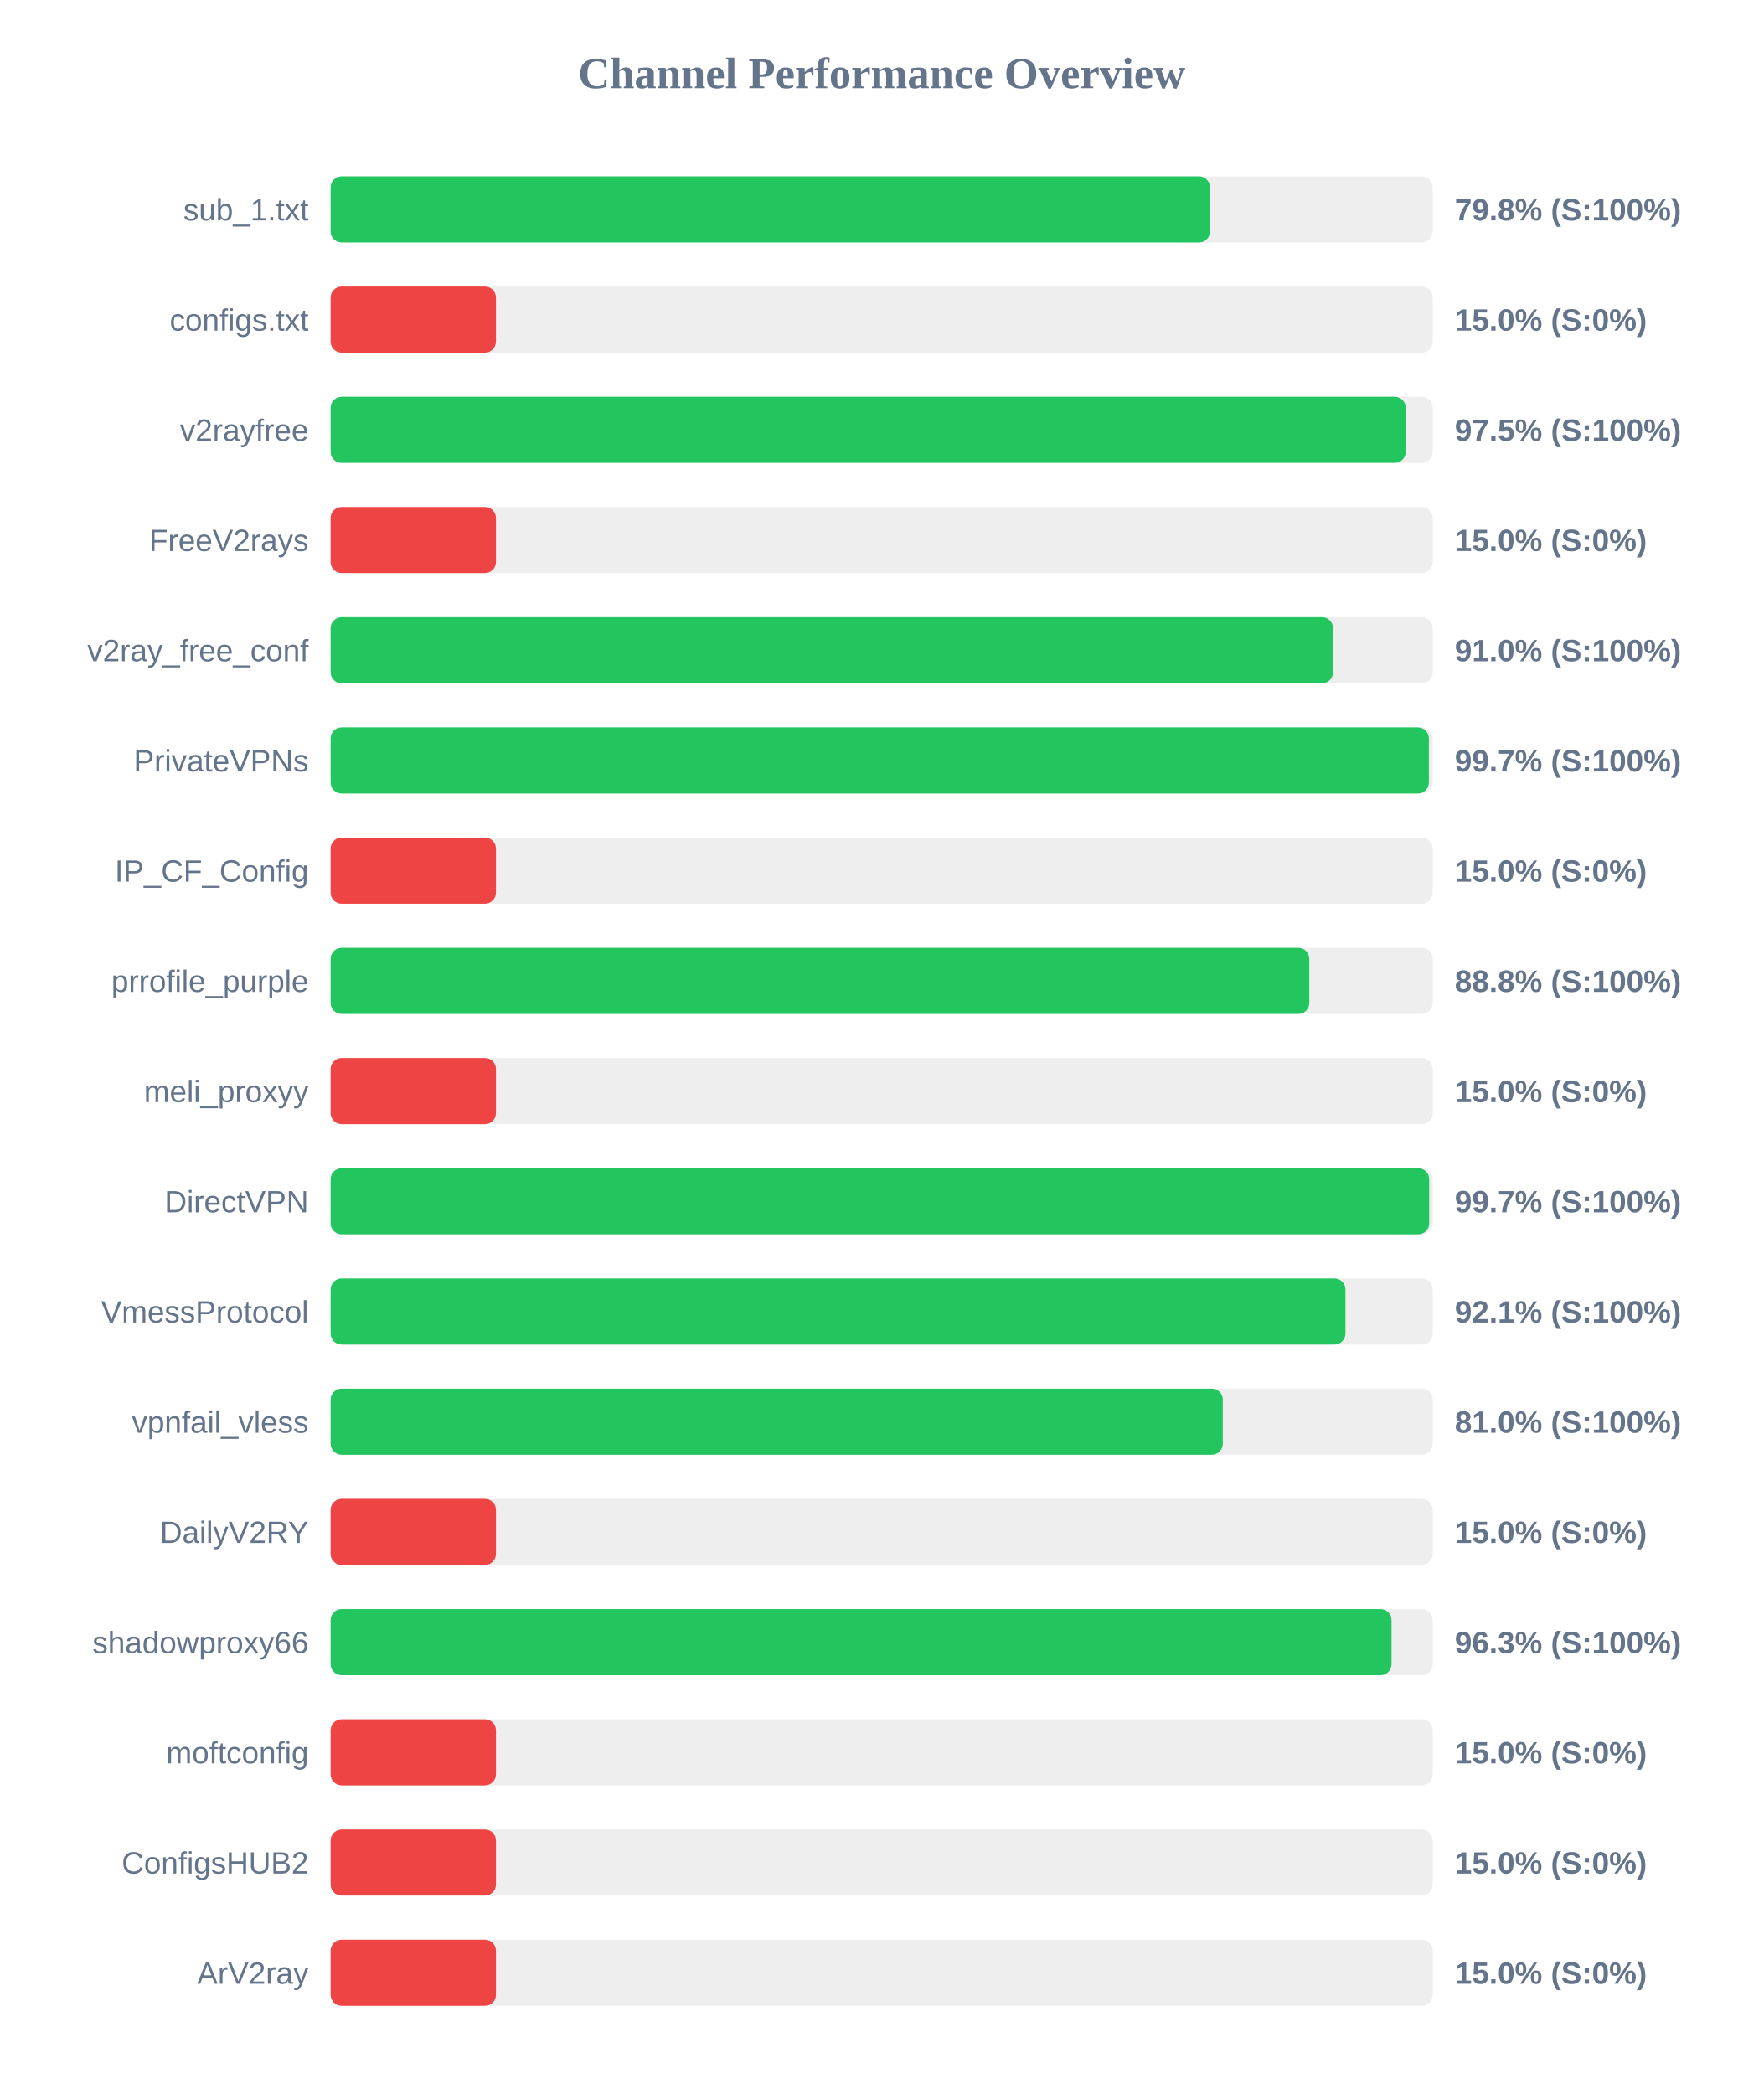
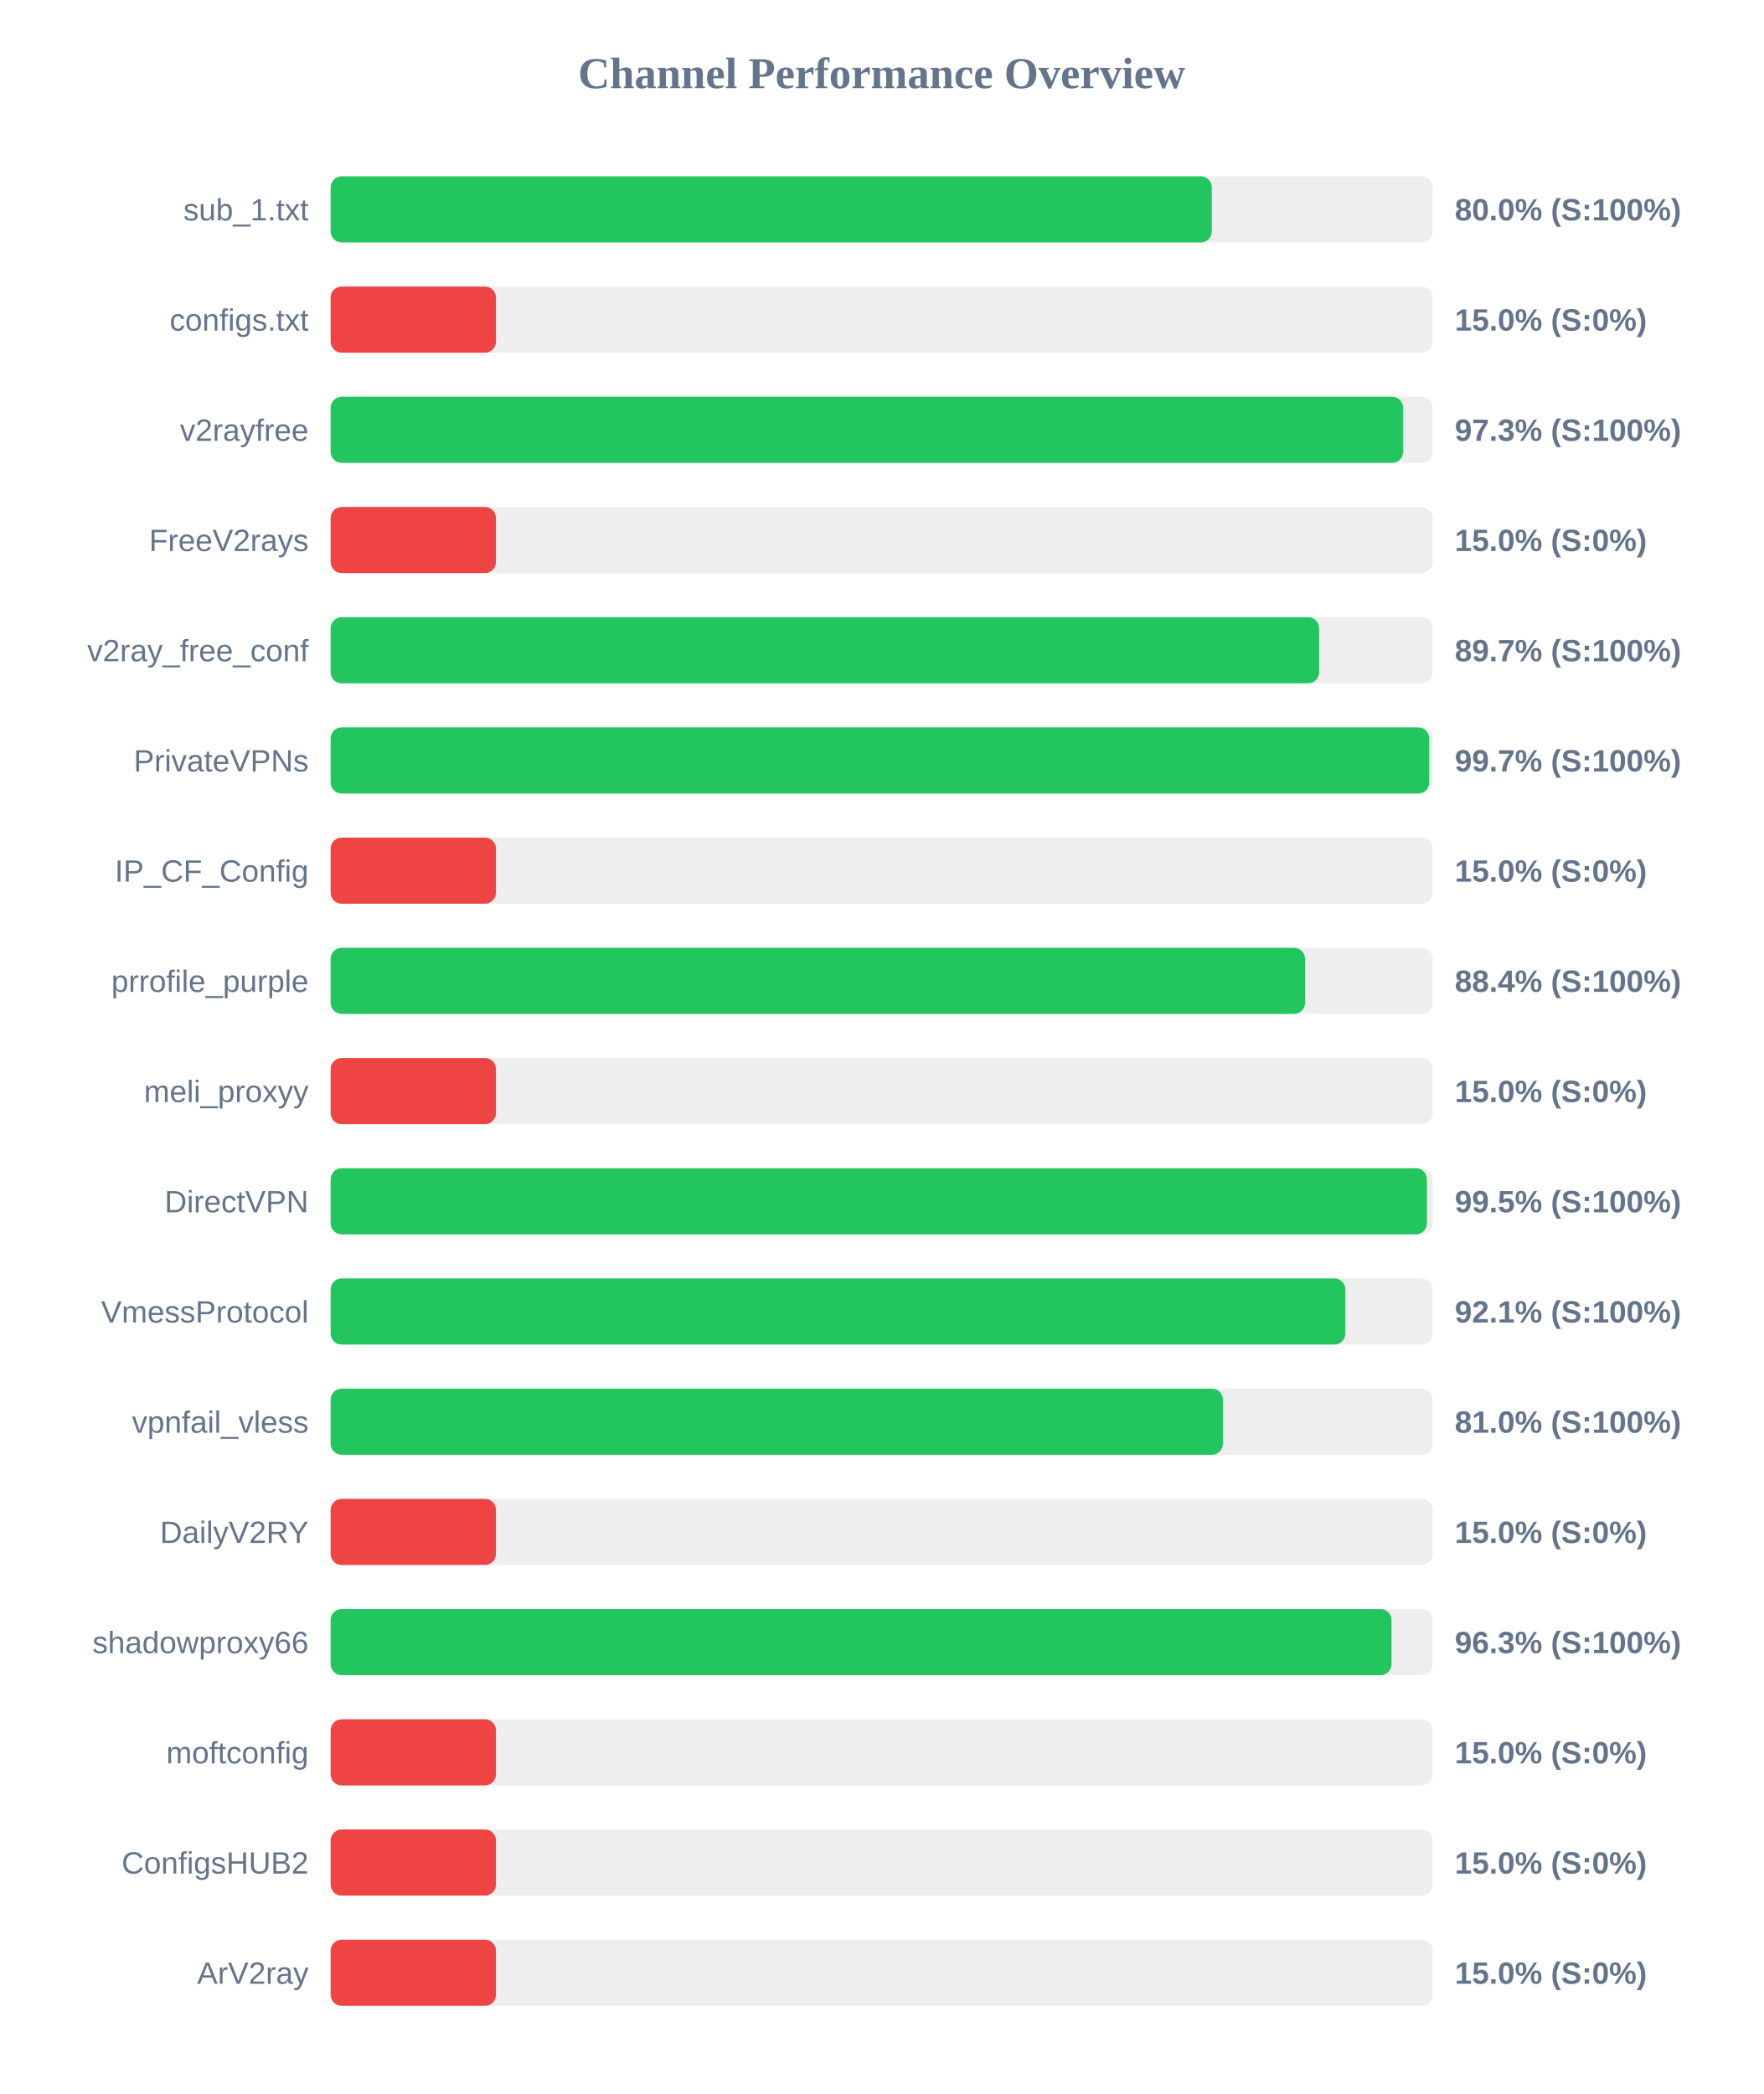
<svg xmlns="http://www.w3.org/2000/svg" width="800" height="950" version="1.1">
  <style>
        .row { font: 14px Arial; fill: #64748b; }
        .score { font: bold 14px Arial; fill: #64748b; }
    </style>
  <text x="400" y="40" text-anchor="middle" font-size="20px" font-weight="bold" fill="#64748b">Channel Performance Overview</text>
  <rect x="150" y="80" width="500" height="30" fill="#eee" rx="5" />
-   <rect x="150" y="80" width="398.95" height="30" fill="#22c55e" rx="5" />
+   <rect x="150" y="80" width="399.75" height="30" fill="#22c55e" rx="5" />
  <text x="140" y="100" text-anchor="end" class="row">sub_1.txt</text>
-   <text x="660" y="100" text-anchor="start" class="score">79.8% (S:100%)</text>
+   <text x="660" y="100" text-anchor="start" class="score">80.0% (S:100%)</text>
  <rect x="150" y="130" width="500" height="30" fill="#eee" rx="5" />
  <rect x="150" y="130" width="75.0" height="30" fill="#ef4444" rx="5" />
  <text x="140" y="150" text-anchor="end" class="row">configs.txt</text>
  <text x="660" y="150" text-anchor="start" class="score">15.0% (S:0%)</text>
  <rect x="150" y="180" width="500" height="30" fill="#eee" rx="5" />
-   <rect x="150" y="180" width="487.75" height="30" fill="#22c55e" rx="5" />
+   <rect x="150" y="180" width="486.55" height="30" fill="#22c55e" rx="5" />
  <text x="140" y="200" text-anchor="end" class="row">v2rayfree</text>
-   <text x="660" y="200" text-anchor="start" class="score">97.5% (S:100%)</text>
+   <text x="660" y="200" text-anchor="start" class="score">97.3% (S:100%)</text>
  <rect x="150" y="230" width="500" height="30" fill="#eee" rx="5" />
  <rect x="150" y="230" width="75.0" height="30" fill="#ef4444" rx="5" />
  <text x="140" y="250" text-anchor="end" class="row">FreeV2rays</text>
  <text x="660" y="250" text-anchor="start" class="score">15.0% (S:0%)</text>
  <rect x="150" y="280" width="500" height="30" fill="#eee" rx="5" />
-   <rect x="150" y="280" width="454.75" height="30" fill="#22c55e" rx="5" />
+   <rect x="150" y="280" width="448.45" height="30" fill="#22c55e" rx="5" />
  <text x="140" y="300" text-anchor="end" class="row">v2ray_free_conf</text>
-   <text x="660" y="300" text-anchor="start" class="score">91.0% (S:100%)</text>
+   <text x="660" y="300" text-anchor="start" class="score">89.7% (S:100%)</text>
  <rect x="150" y="330" width="500" height="30" fill="#eee" rx="5" />
-   <rect x="150" y="330" width="498.25" height="30" fill="#22c55e" rx="5" />
+   <rect x="150" y="330" width="498.4" height="30" fill="#22c55e" rx="5" />
  <text x="140" y="350" text-anchor="end" class="row">PrivateVPNs</text>
  <text x="660" y="350" text-anchor="start" class="score">99.7% (S:100%)</text>
  <rect x="150" y="380" width="500" height="30" fill="#eee" rx="5" />
  <rect x="150" y="380" width="75.0" height="30" fill="#ef4444" rx="5" />
  <text x="140" y="400" text-anchor="end" class="row">IP_CF_Config</text>
  <text x="660" y="400" text-anchor="start" class="score">15.0% (S:0%)</text>
  <rect x="150" y="430" width="500" height="30" fill="#eee" rx="5" />
-   <rect x="150" y="430" width="444.0" height="30" fill="#22c55e" rx="5" />
+   <rect x="150" y="430" width="442.05" height="30" fill="#22c55e" rx="5" />
  <text x="140" y="450" text-anchor="end" class="row">prrofile_purple</text>
-   <text x="660" y="450" text-anchor="start" class="score">88.8% (S:100%)</text>
+   <text x="660" y="450" text-anchor="start" class="score">88.4% (S:100%)</text>
  <rect x="150" y="480" width="500" height="30" fill="#eee" rx="5" />
  <rect x="150" y="480" width="75.0" height="30" fill="#ef4444" rx="5" />
  <text x="140" y="500" text-anchor="end" class="row">meli_proxyy</text>
  <text x="660" y="500" text-anchor="start" class="score">15.0% (S:0%)</text>
  <rect x="150" y="530" width="500" height="30" fill="#eee" rx="5" />
-   <rect x="150" y="530" width="498.4" height="30" fill="#22c55e" rx="5" />
+   <rect x="150" y="530" width="497.35" height="30" fill="#22c55e" rx="5" />
  <text x="140" y="550" text-anchor="end" class="row">DirectVPN</text>
-   <text x="660" y="550" text-anchor="start" class="score">99.7% (S:100%)</text>
+   <text x="660" y="550" text-anchor="start" class="score">99.5% (S:100%)</text>
  <rect x="150" y="580" width="500" height="30" fill="#eee" rx="5" />
-   <rect x="150" y="580" width="460.4" height="30" fill="#22c55e" rx="5" />
+   <rect x="150" y="580" width="460.35" height="30" fill="#22c55e" rx="5" />
  <text x="140" y="600" text-anchor="end" class="row">VmessProtocol</text>
  <text x="660" y="600" text-anchor="start" class="score">92.1% (S:100%)</text>
  <rect x="150" y="630" width="500" height="30" fill="#eee" rx="5" />
-   <rect x="150" y="630" width="404.75" height="30" fill="#22c55e" rx="5" />
+   <rect x="150" y="630" width="404.8" height="30" fill="#22c55e" rx="5" />
  <text x="140" y="650" text-anchor="end" class="row">vpnfail_vless</text>
  <text x="660" y="650" text-anchor="start" class="score">81.0% (S:100%)</text>
  <rect x="150" y="680" width="500" height="30" fill="#eee" rx="5" />
  <rect x="150" y="680" width="75.0" height="30" fill="#ef4444" rx="5" />
  <text x="140" y="700" text-anchor="end" class="row">DailyV2RY</text>
  <text x="660" y="700" text-anchor="start" class="score">15.0% (S:0%)</text>
  <rect x="150" y="730" width="500" height="30" fill="#eee" rx="5" />
  <rect x="150" y="730" width="481.3" height="30" fill="#22c55e" rx="5" />
  <text x="140" y="750" text-anchor="end" class="row">shadowproxy66</text>
  <text x="660" y="750" text-anchor="start" class="score">96.3% (S:100%)</text>
  <rect x="150" y="780" width="500" height="30" fill="#eee" rx="5" />
  <rect x="150" y="780" width="75.0" height="30" fill="#ef4444" rx="5" />
  <text x="140" y="800" text-anchor="end" class="row">moftconfig</text>
  <text x="660" y="800" text-anchor="start" class="score">15.0% (S:0%)</text>
  <rect x="150" y="830" width="500" height="30" fill="#eee" rx="5" />
  <rect x="150" y="830" width="75.0" height="30" fill="#ef4444" rx="5" />
  <text x="140" y="850" text-anchor="end" class="row">ConfigsHUB2</text>
  <text x="660" y="850" text-anchor="start" class="score">15.0% (S:0%)</text>
  <rect x="150" y="880" width="500" height="30" fill="#eee" rx="5" />
  <rect x="150" y="880" width="75.0" height="30" fill="#ef4444" rx="5" />
  <text x="140" y="900" text-anchor="end" class="row">ArV2ray</text>
  <text x="660" y="900" text-anchor="start" class="score">15.0% (S:0%)</text>
</svg>
